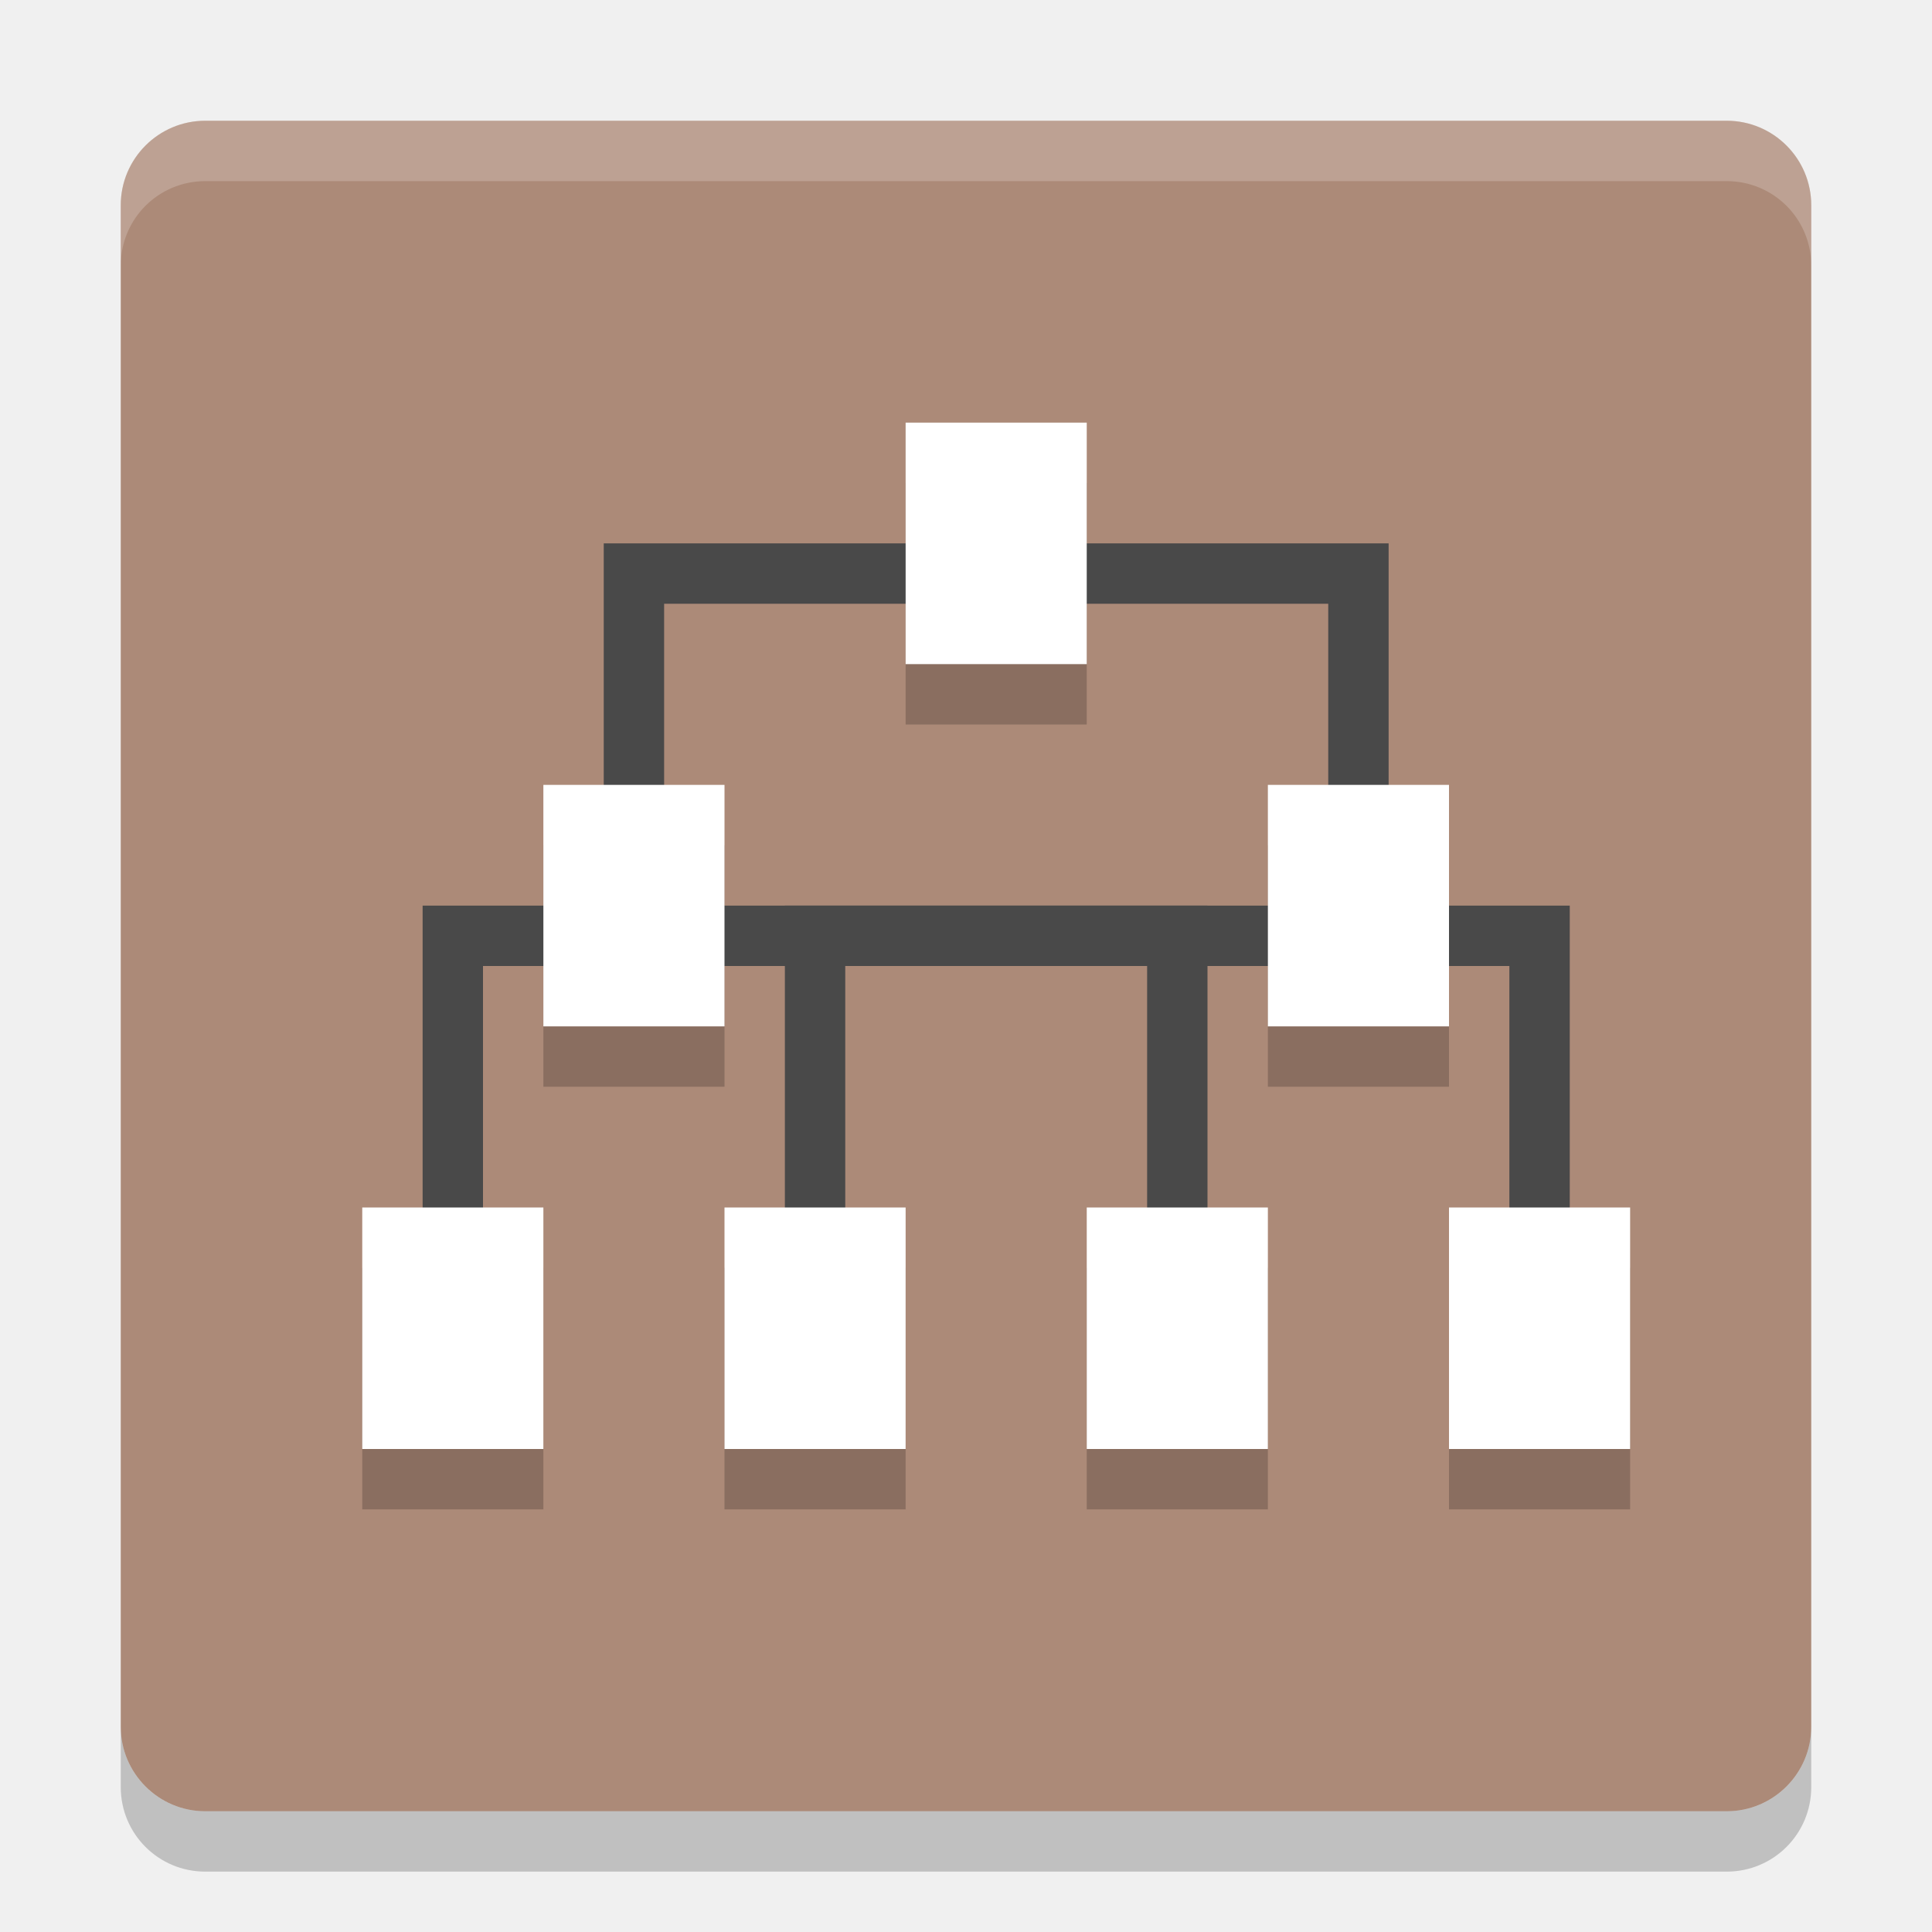
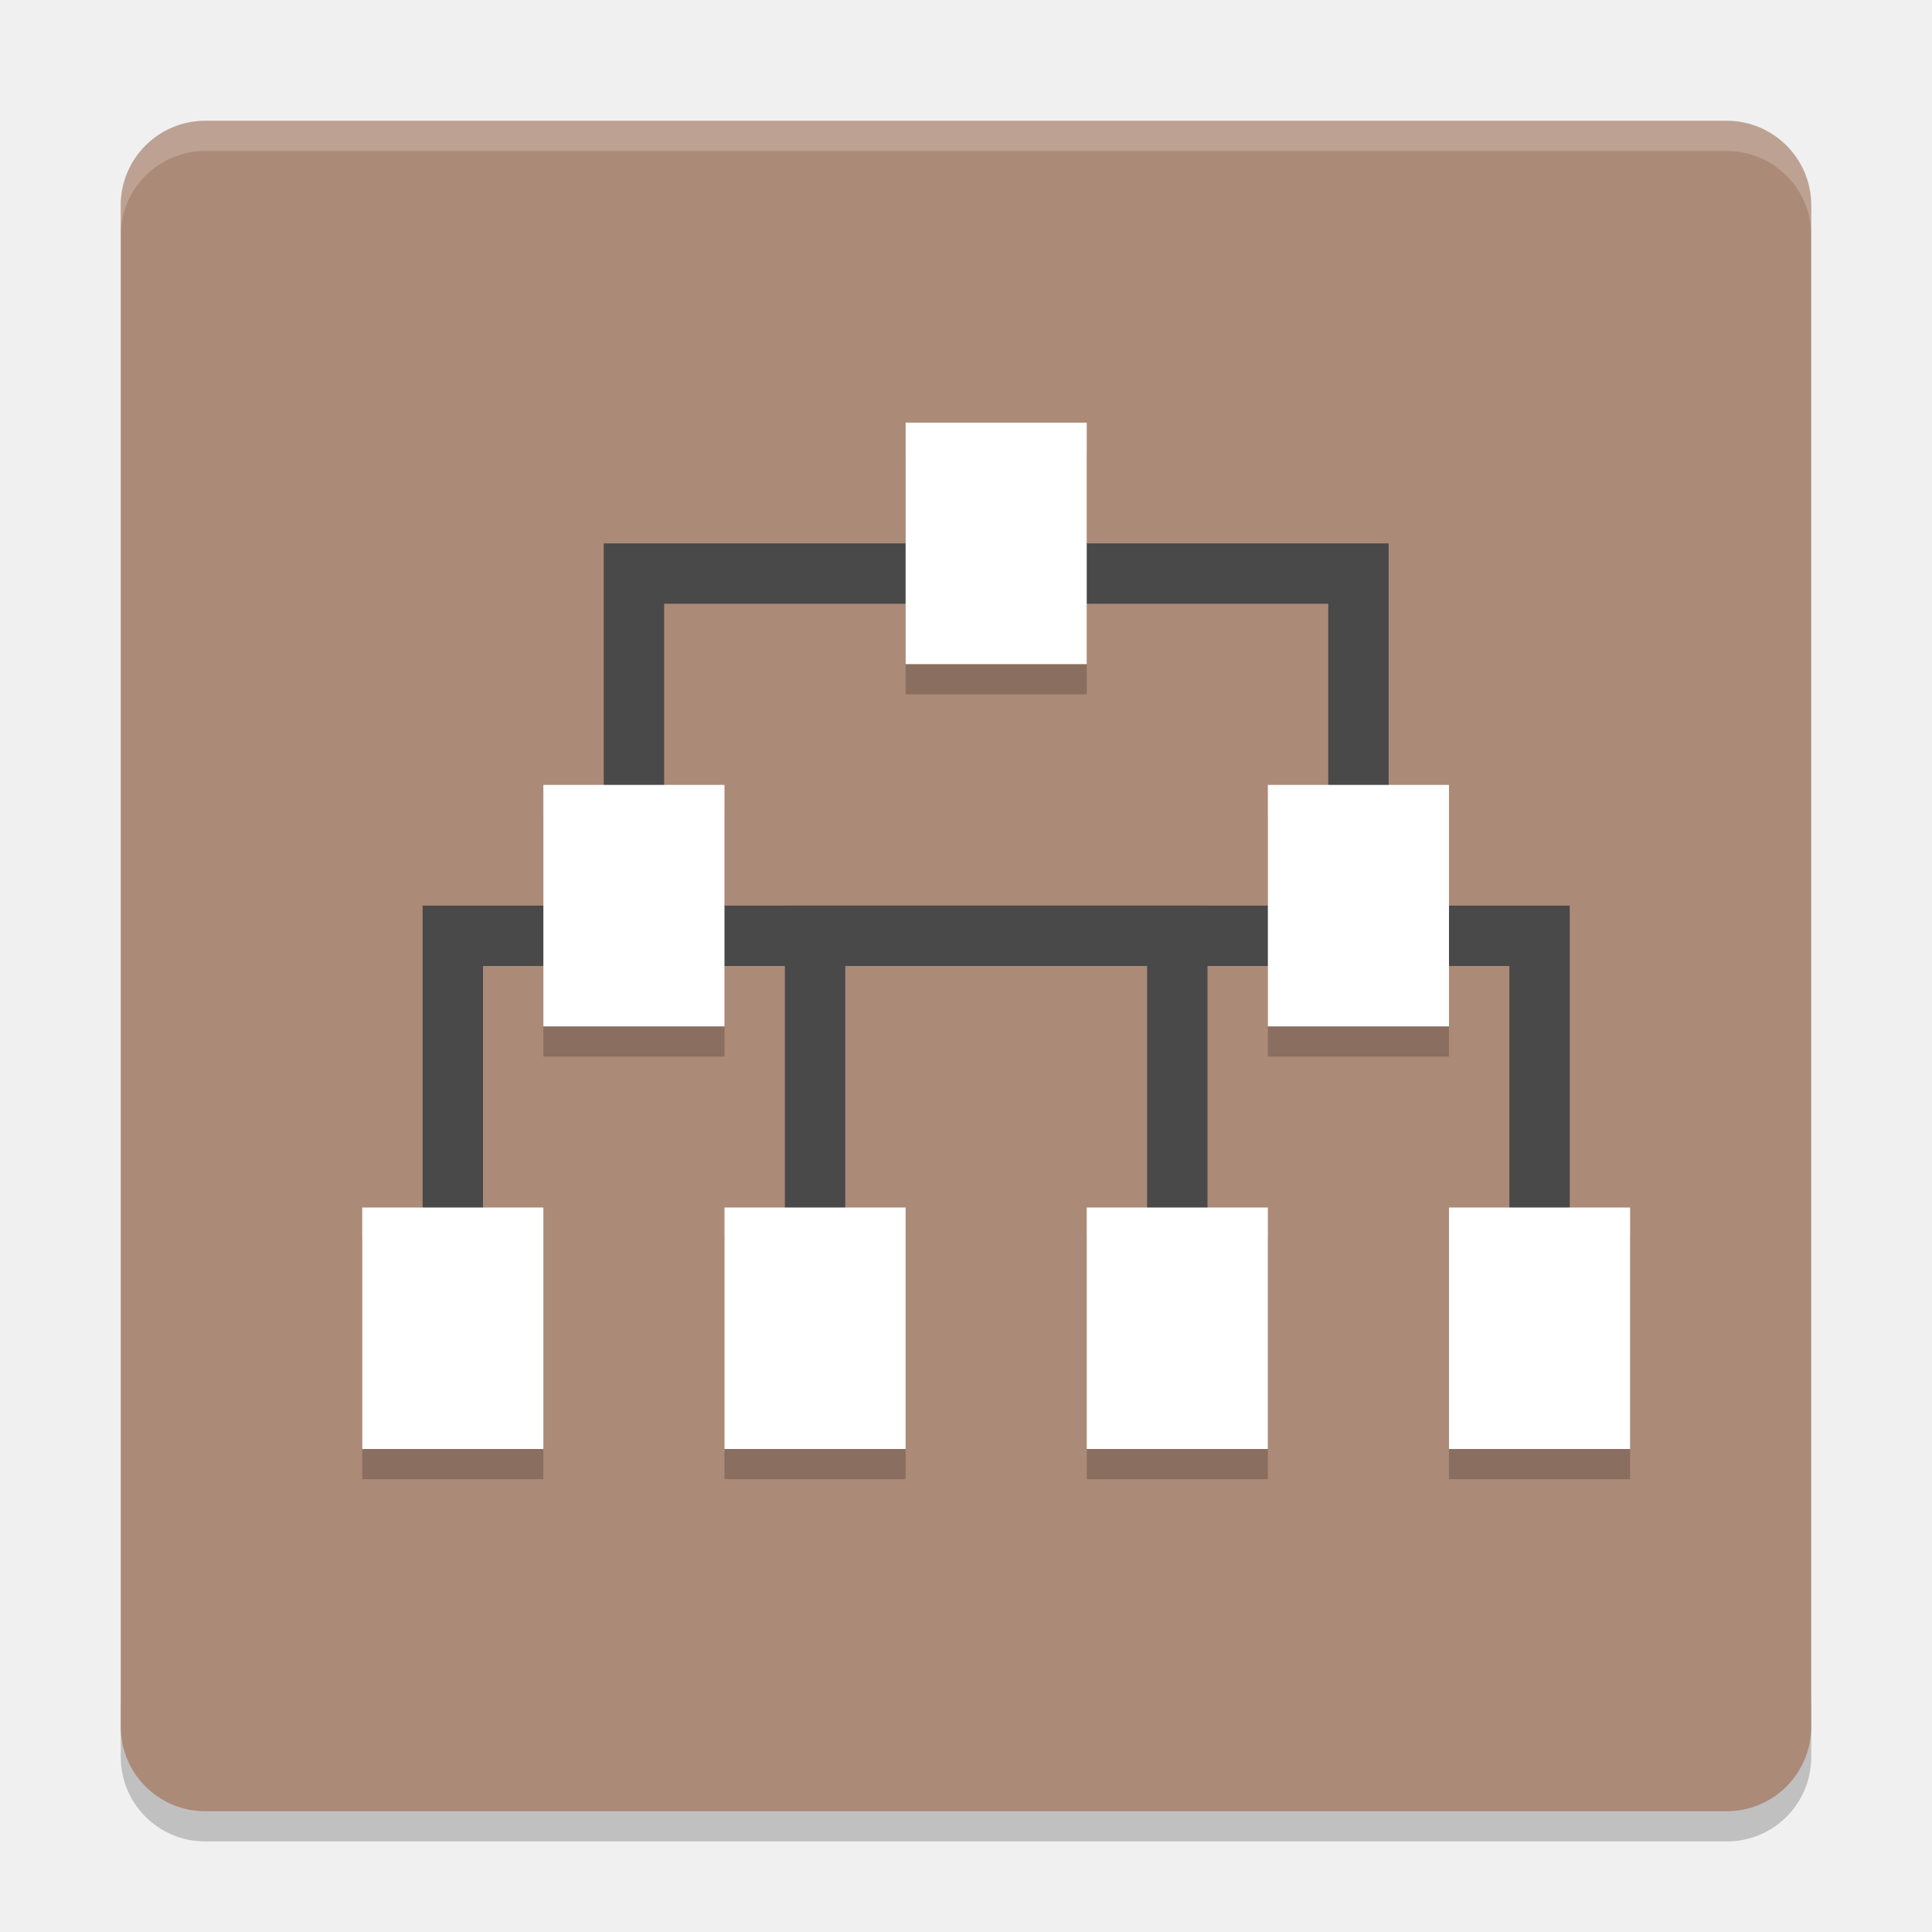
- <svg xmlns="http://www.w3.org/2000/svg" height="32" viewBox="0 0 32 32" width="32" version="1.1">
-   <rect transform="matrix(0,-1,-1,0,0,0)" rx="1.4" ry="1.4" height="28" width="28" y="-30" x="-30" fill="#ac8a78" />
-   <path stroke="#494949" fill="none" d="m10.5 15v-5.5h12v5.5" />
-   <path stroke="#494949" fill="none" d="m13.5 22v-6.5h12v6.5" />
-   <path stroke="#494949" fill="none" d="m7.5 22v-6.5h12v6.5" />
-   <g opacity=".2" transform="translate(0,1)">
-     <rect opacity="1" height="4" width="3" y="20" x="6" />
-     <rect opacity="1" height="4" width="3" y="20" x="12" />
-     <rect opacity="1" height="4" width="3" y="20" x="18" />
-     <rect opacity="1" height="4" width="3" y="7" x="15" />
-     <rect opacity="1" height="4" width="3" y="13" x="9" />
-     <rect opacity="1" height="4" width="3" y="13" x="21" />
-     <rect opacity="1" height="4" width="3" y="20" x="24" />
+ <svg xmlns="http://www.w3.org/2000/svg" height="64" viewBox="0 0 64 64" width="64" version="1.1" id="svg2">
+   <defs id="defs50" />
+   <path style="opacity:0.2" d="m 4,56.2 0,2 c 0,1.55 1.25,2.8 2.801,2.8 L 57.2,61 C 58.75,61 60,59.75 60,58.2 l 0,-2 c 0,1.55 -1.25,2.8 -2.8,2.8 l -50.399,0 c -1.55,0 -2.8,-1.25 -2.8,-2.8 z" id="path46" />
+   <rect style="fill:#ac8a78" transform="matrix(0,-1,-1,0,0,0)" rx="2.8" ry="2.8" height="55.999" width="55.999" y="-59.999" x="-60" id="rect4" />
+   <path style="fill:none;stroke:#494949;stroke-width:2" d="m 21,30 0,-11 24,0 0,11" id="path6" />
+   <path style="fill:none;stroke:#494949;stroke-width:2" d="m 27,44 0,-13 24,0 0,13" id="path8" />
+   <path style="fill:none;stroke:#494949;stroke-width:2" d="m 15,44 0,-13 24,0 0,13" id="path10" />
+   <g style="opacity:0.2" transform="matrix(1.999971,0,0,1.999971,5.760572e-5,1.000686)" id="g12">
+     <rect style="opacity:1" height="4" width="3" y="20" x="6" id="rect14" />
+     <rect style="opacity:1" height="4" width="3" y="20" x="12" id="rect16" />
+     <rect style="opacity:1" height="4" width="3" y="20" x="18" id="rect18" />
+     <rect style="opacity:1" height="4" width="3" y="7" x="15" id="rect20" />
+     <rect style="opacity:1" height="4" width="3" y="13" x="9" id="rect22" />
+     <rect style="opacity:1" height="4" width="3" y="13" x="21" id="rect24" />
+     <rect style="opacity:1" height="4" width="3" y="20" x="24" id="rect26" />
  </g>
-   <g fill="#fff">
-     <rect y="20" width="3" x="6" height="4" />
-     <rect y="20" width="3" x="12" height="4" />
-     <rect y="20" width="3" x="18" height="4" />
-     <rect y="7" width="3" x="15" height="4" />
-     <rect y="13" width="3" x="9" height="4" />
-     <rect y="13" width="3" x="21" height="4" />
-     <rect y="20" width="3" x="24" height="4" />
+   <g style="fill:#ffffff" id="g28" transform="matrix(1.999971,0,0,1.999971,5.760572e-5,8.866e-4)">
+     <rect y="20" width="3" x="6" height="4" id="rect30" />
+     <rect y="20" width="3" x="12" height="4" id="rect32" />
+     <rect y="20" width="3" x="18" height="4" id="rect34" />
+     <rect y="7" width="3" x="15" height="4" id="rect36" />
+     <rect y="13" width="3" x="9" height="4" id="rect38" />
+     <rect y="13" width="3" x="21" height="4" id="rect40" />
+     <rect y="20" width="3" x="24" height="4" id="rect42" />
  </g>
-   <path opacity=".2" fill="#fff" d="m3.4 2c-0.776 0-1.4 0.625-1.4 1.4v1c0-0.776 0.625-1.4 1.4-1.4h25.2c0.775 0 1.4 0.625 1.4 1.4v-1c0-0.776-0.625-1.4-1.4-1.4h-25.2z" />
-   <path opacity=".2" d="m2 28.6v1c0 0.775 0.625 1.4 1.4 1.4h25.2c0.775 0 1.4-0.625 1.4-1.4v-1c0 0.775-0.625 1.4-1.4 1.4h-25.2c-0.775 0-1.4-0.625-1.4-1.4z" />
+   <path style="opacity:0.2;fill:#ffffff" d="M 6.801 4 C 5.25 4 4 5.25 4 6.801 L 4 7.803 C 4 6.252 5.25 5.002 6.801 5.002 L 57.199 5.002 C 58.749 5.002 60 6.252 60 7.803 L 60 6.801 C 60 5.25 58.749 4 57.199 4 L 6.801 4 z " id="path44" />
</svg>
